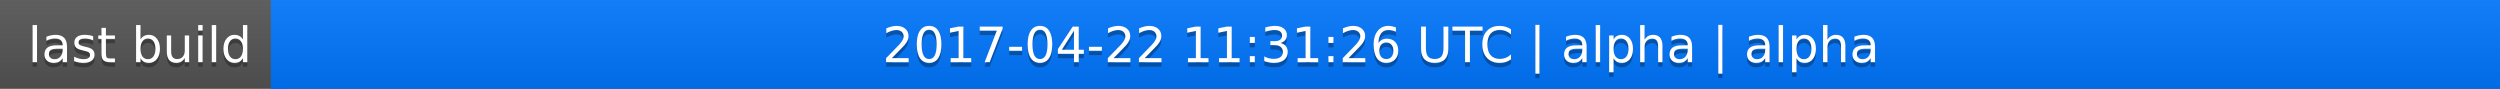
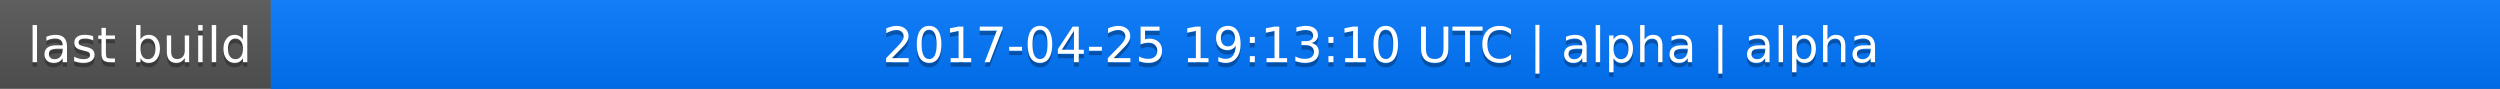
<svg xmlns="http://www.w3.org/2000/svg" width="563" height="20">
  <linearGradient id="a" x2="0" y2="100%">
    <stop offset="0" stop-color="#bbb" stop-opacity=".1" />
    <stop offset="1" stop-opacity=".1" />
  </linearGradient>
  <rect rx="0" width="563" height="20" fill="#555" />
  <rect rx="0" x="61" width="502" height="20" fill="#07f" />
  <path fill="#07f" d="M61 0h4v20h-4z" />
  <rect rx="0" width="563" height="20" fill="url(#a)" />
  <g fill="#fff" text-anchor="middle" font-family="DejaVu Sans,Verdana,Geneva,sans-serif" font-size="11">
    <text x="31.5" y="15" fill="#010101" fill-opacity=".3">last build</text>
    <text x="31.5" y="14">last build</text>
-     <text x="311" y="15" fill="#010101" fill-opacity=".3">2017-04-22 11:31:26 UTC | alpha | alpha</text>
-     <text x="311" y="14">2017-04-22 11:31:26 UTC | alpha | alpha</text>
+     <text x="311" y="15" fill="#010101" fill-opacity=".3">2017-04-25 19:13:10 UTC | alpha | alpha</text>
+     <text x="311" y="14">2017-04-25 19:13:10 UTC | alpha | alpha</text>
  </g>
</svg>
